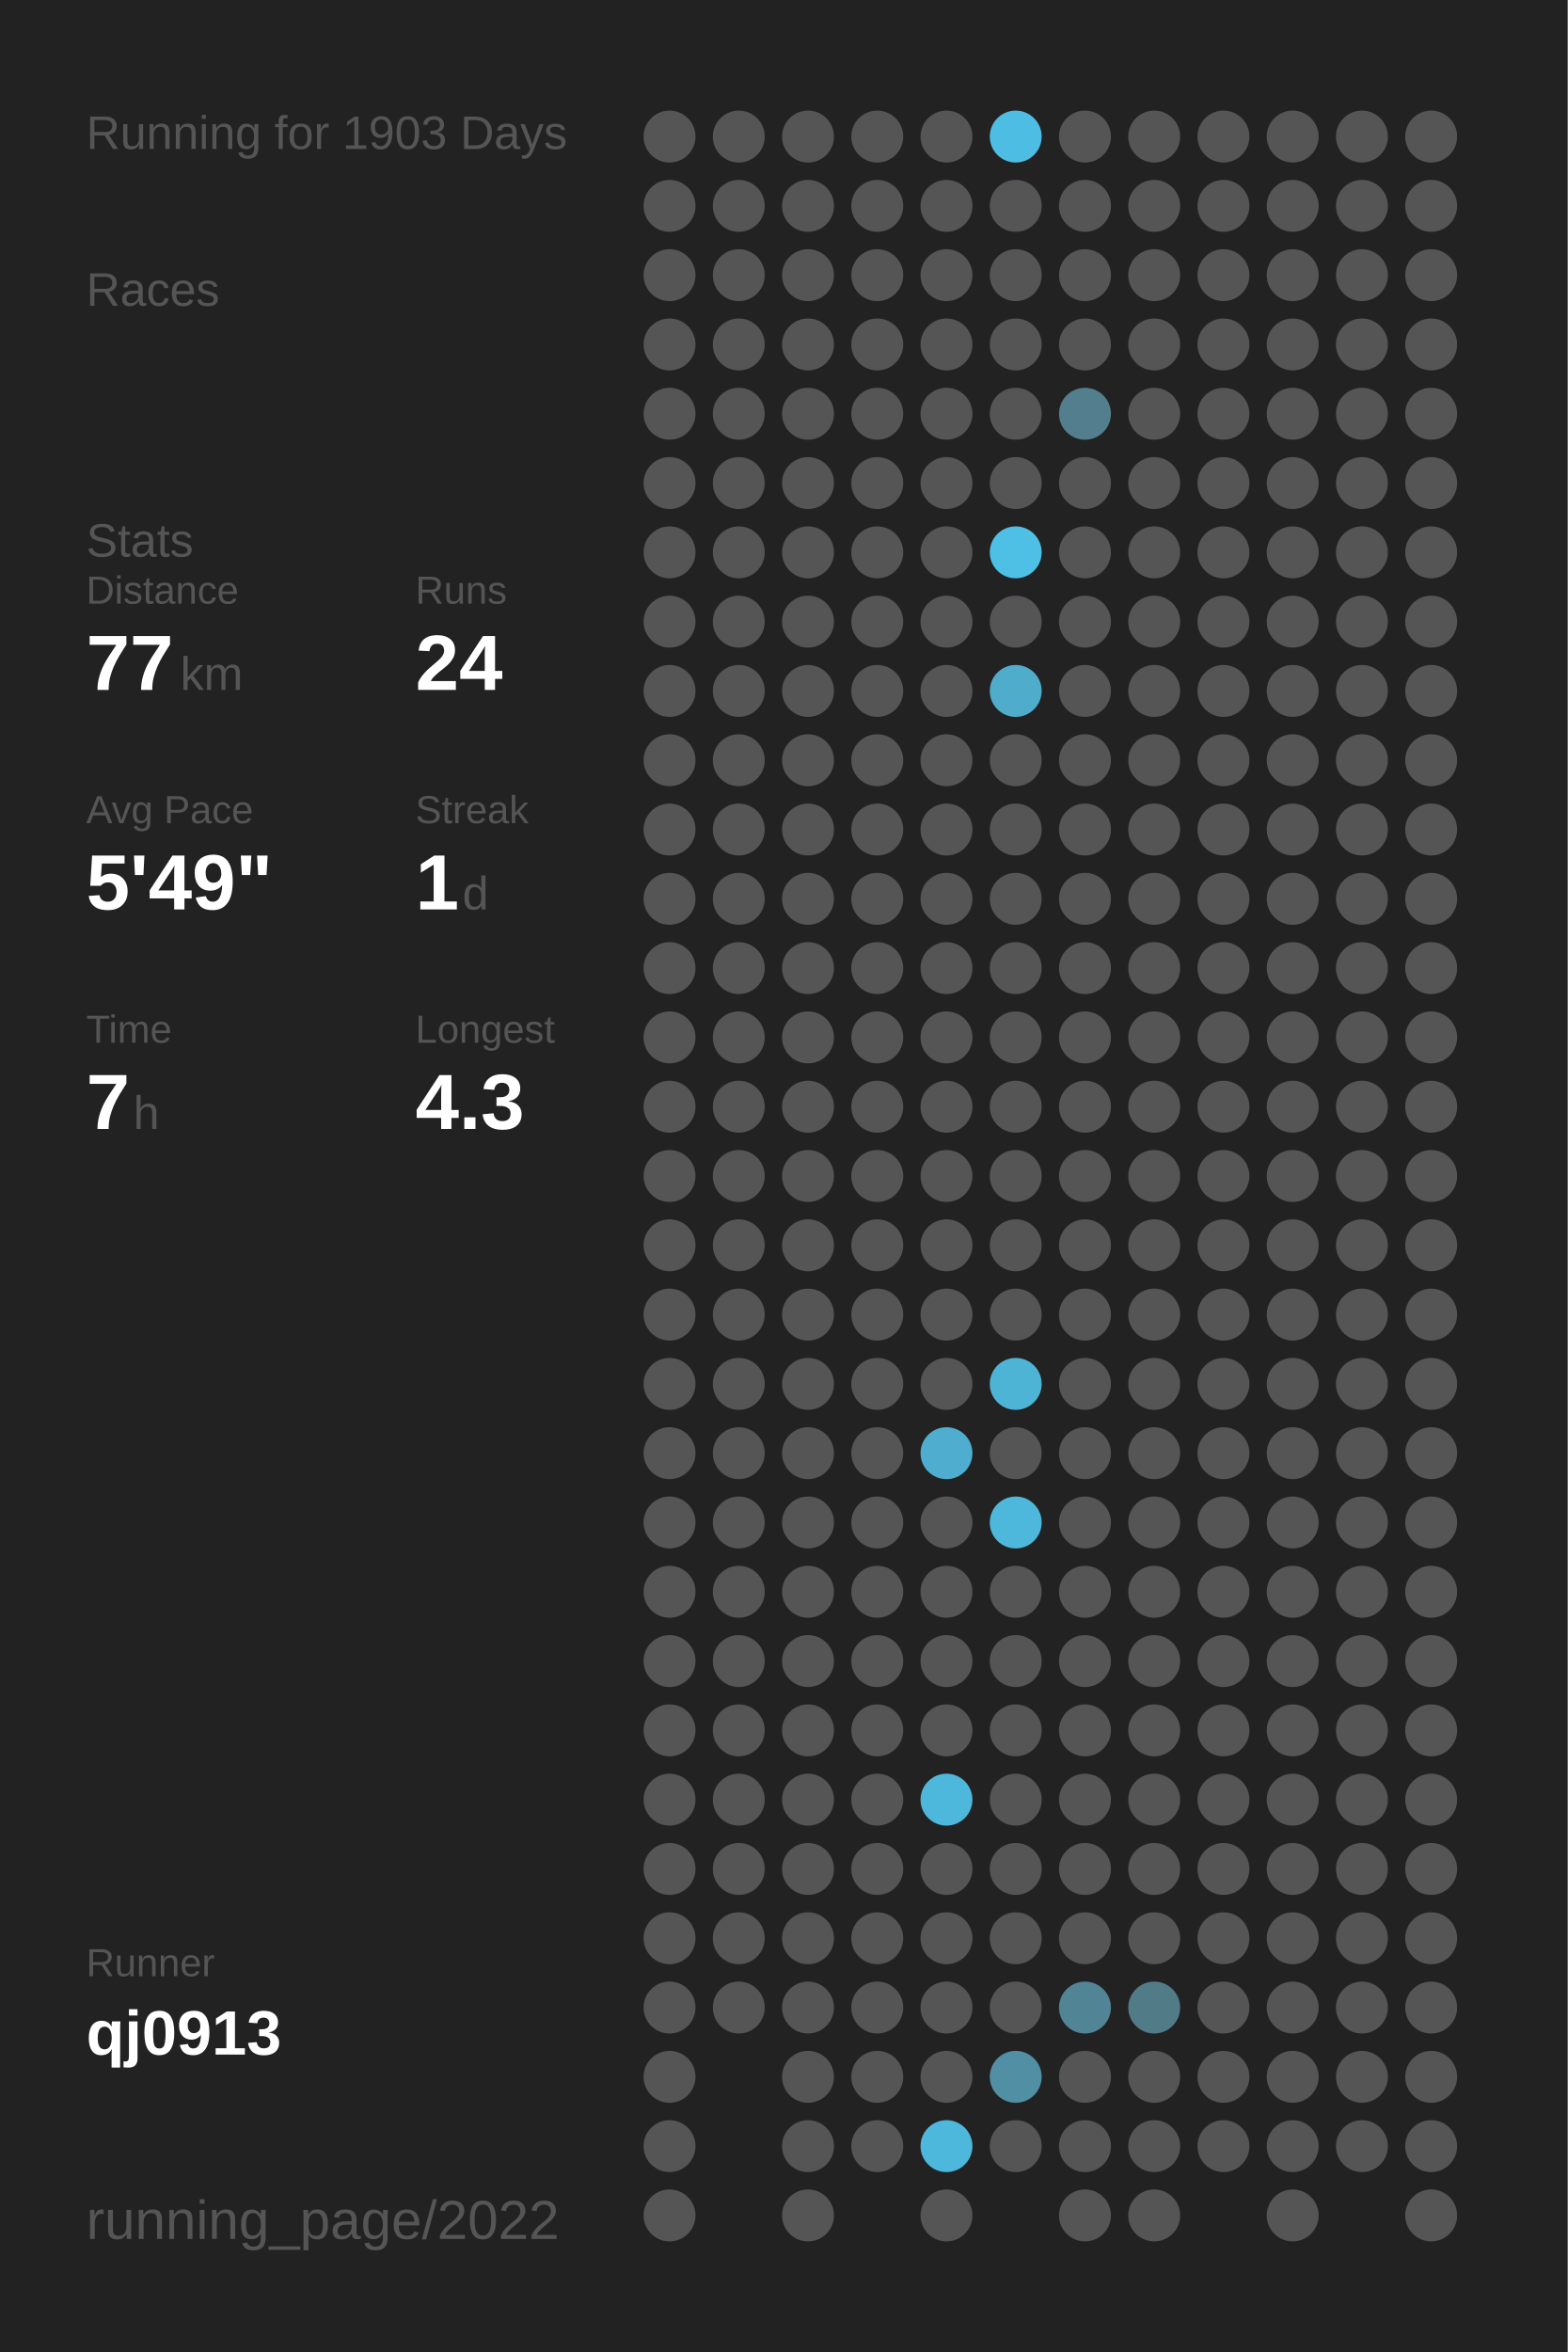
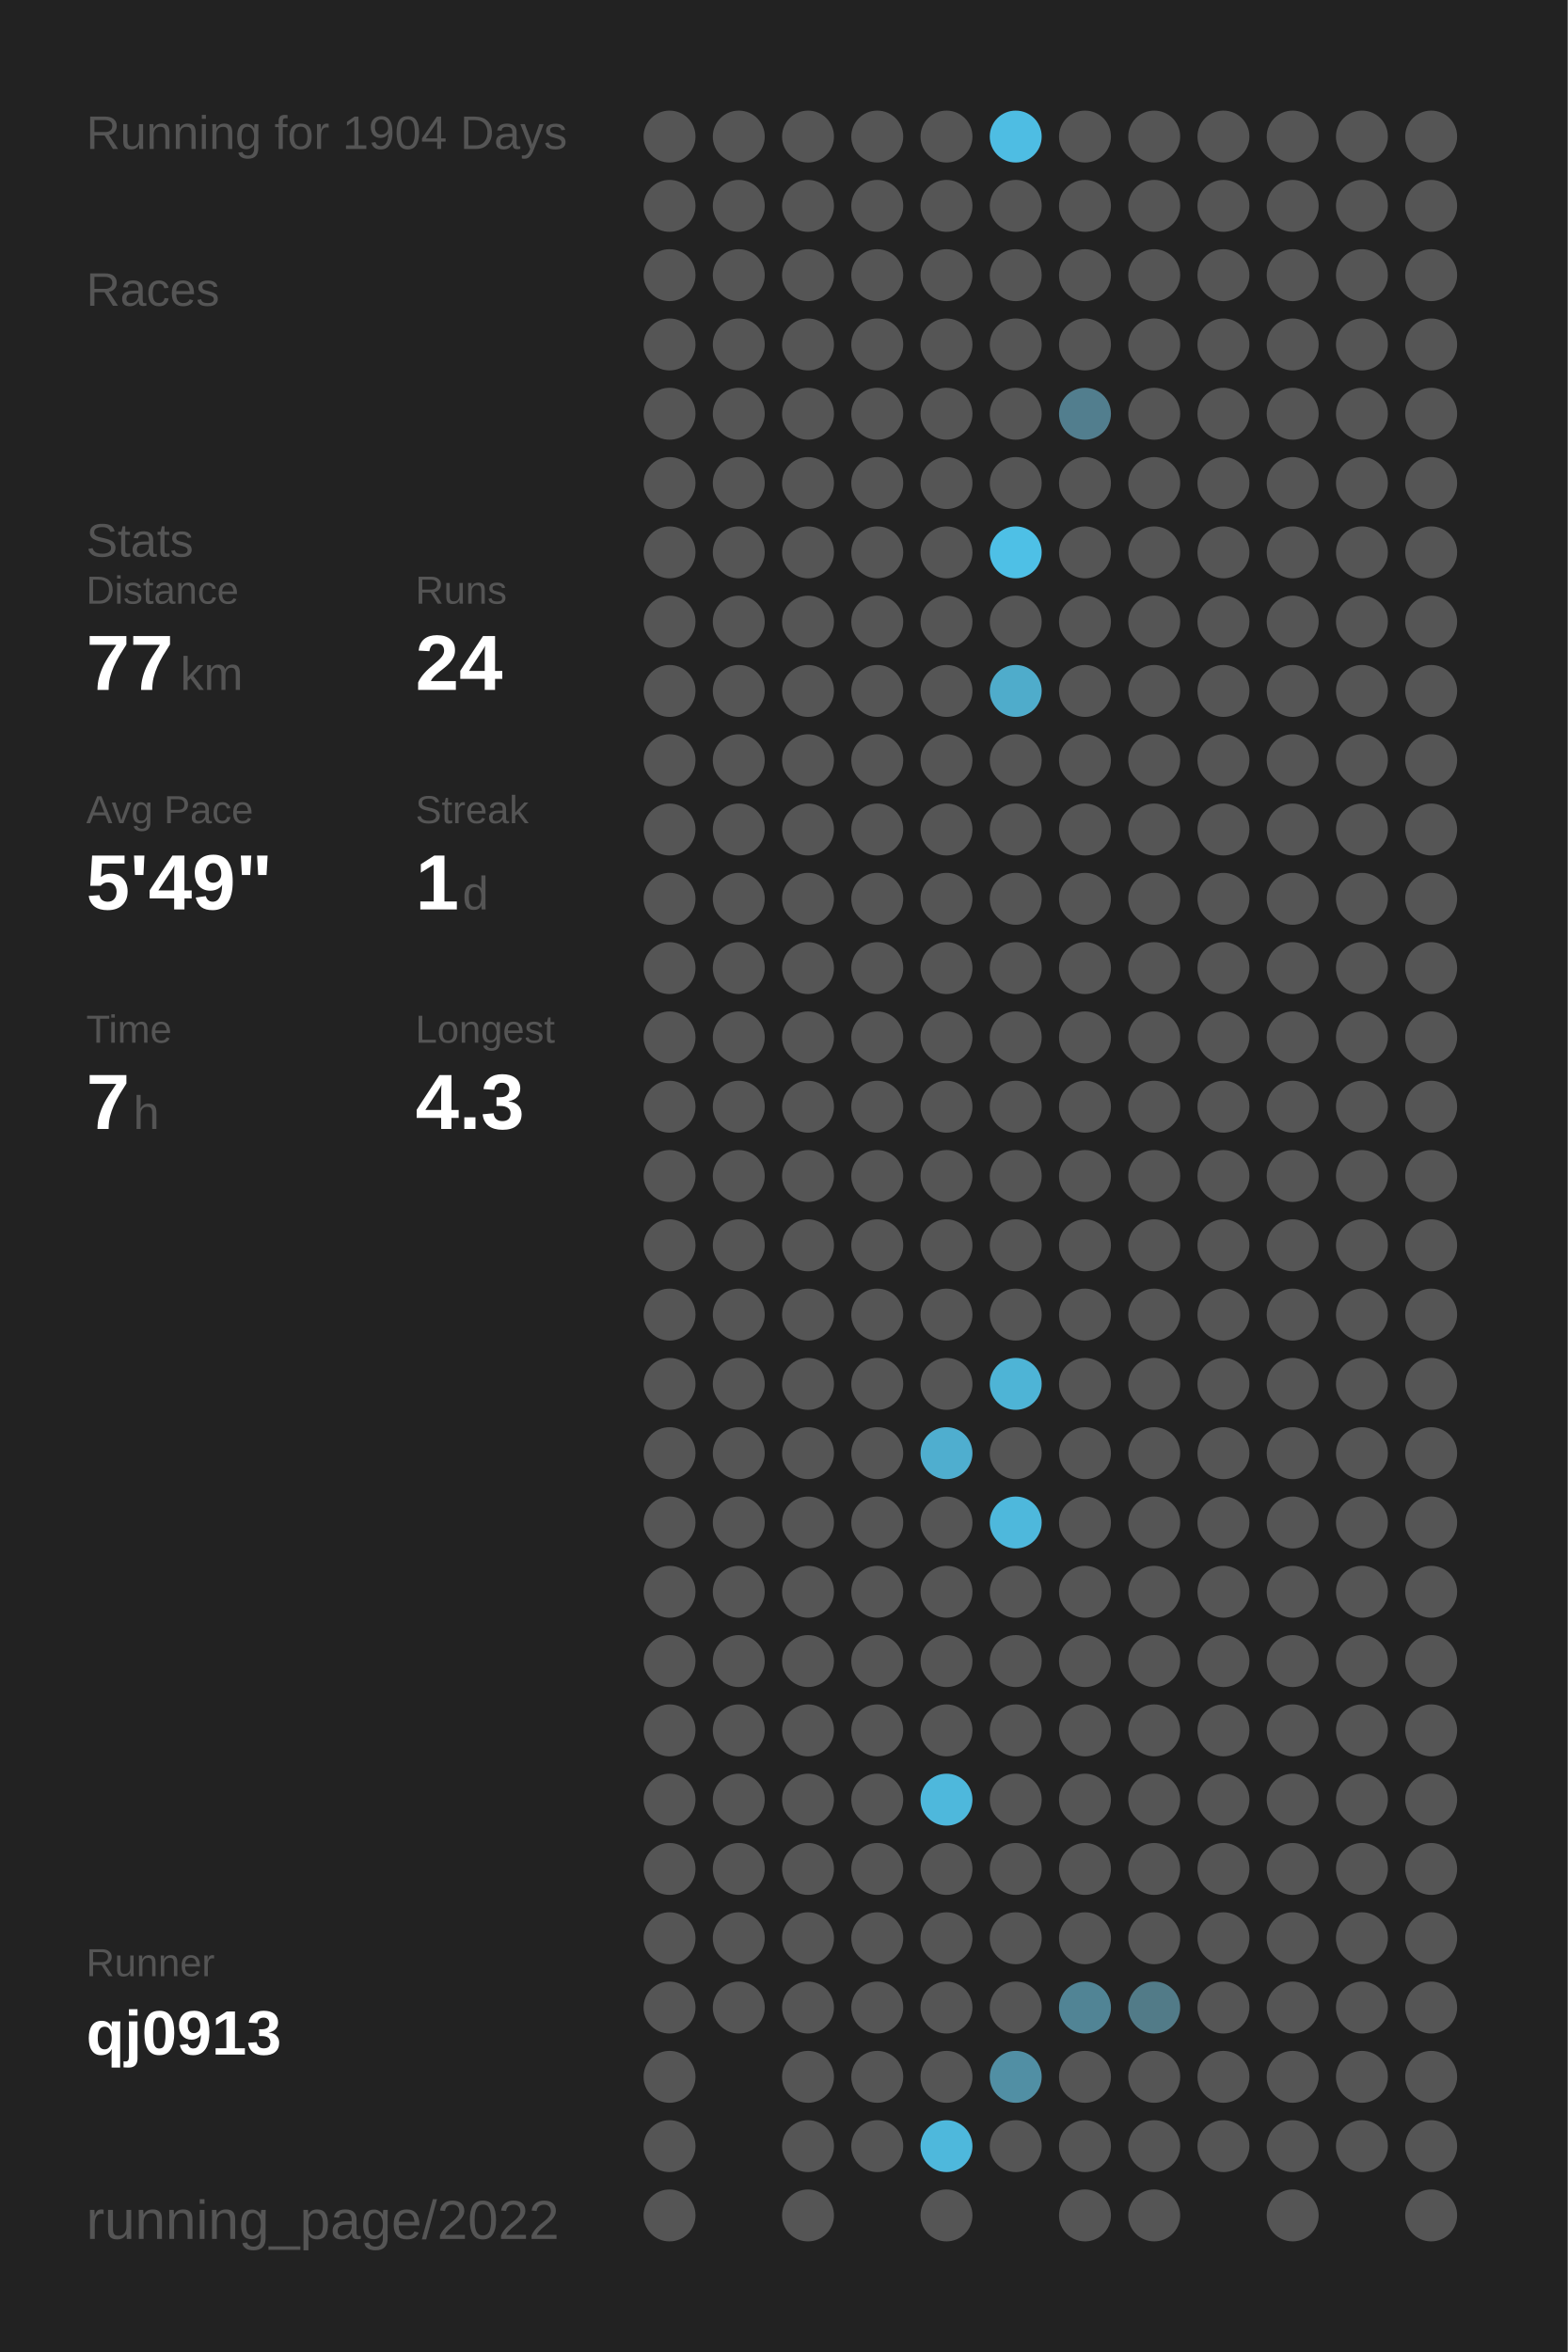
<svg xmlns="http://www.w3.org/2000/svg" baseProfile="full" height="300mm" version="1.1" viewBox="0,0,200,300" width="200mm">
  <defs />
  <rect fill="#222222" height="300" width="200" x="0" y="0" />
-   <text fill="#555555" style="font-size:6px; font-family:Arial;" x="11" y="19">Running for 1903 Days</text>
+   <text fill="#555555" style="font-size:6px; font-family:Arial;" x="11" y="19">Running for 1904 Days</text>
  <text fill="#555555" style="font-size:6px; font-family:Arial;" x="11" y="39">Races</text>
  <text fill="#555555" style="font-size:6px; font-family:Arial;" x="11" y="71">Stats</text>
  <text fill="#555555" style="font-size:5px; font-family:Arial;" x="11" y="77">Distance</text>
  <text fill="#FFFFFF" style="font-size:10px; font-family:Arial; font-weight:bold;" x="11" y="88">77</text>
  <text fill="#555555" style="font-size:6px; font-family:Arial;" x="23" y="88">km</text>
  <text fill="#555555" style="font-size:5px; font-family:Arial;" x="53" y="77">Runs</text>
  <text fill="#FFFFFF" style="font-size:10px; font-family:Arial; font-weight:bold;" x="53" y="88">24</text>
  <text fill="#555555" style="font-size:5px; font-family:Arial;" x="11" y="105">Avg Pace</text>
  <text fill="#FFFFFF" style="font-size:10px; font-family:Arial; font-weight:bold;" x="11" y="116">5'49"</text>
  <text fill="#555555" style="font-size:5px; font-family:Arial;" x="53" y="105">Streak</text>
  <text fill="#FFFFFF" style="font-size:10px; font-family:Arial; font-weight:bold;" x="53" y="116">1</text>
  <text fill="#555555" style="font-size:6px; font-family:Arial;" x="59" y="116">d</text>
  <text fill="#555555" style="font-size:5px; font-family:Arial;" x="11" y="133">Time</text>
  <text fill="#FFFFFF" style="font-size:10px; font-family:Arial; font-weight:bold;" x="11" y="144">7</text>
  <text fill="#555555" style="font-size:6px; font-family:Arial;" x="17" y="144">h</text>
  <text fill="#555555" style="font-size:5px; font-family:Arial;" x="53" y="133">Longest</text>
  <text fill="#FFFFFF" style="font-size:10px; font-family:Arial; font-weight:bold;" x="53" y="144">4.3</text>
  <text fill="#555555" style="font-size:5px; font-family:Arial;" x="11" y="252.065">Runner</text>
  <text fill="#FFFFFF" style="font-size:8px; font-family:Arial; font-weight:bold;" x="11" y="262.065">qj0913</text>
  <text fill="#555555" style="font-size:7px; font-family:Arial;" x="11" y="285.581">running_page/2022</text>
  <circle cx="85.417" cy="17.419" fill="#555555" r="3.312" />
  <circle cx="85.417" cy="26.258" fill="#555555" r="3.312" />
  <circle cx="85.417" cy="35.097" fill="#555555" r="3.312" />
  <circle cx="85.417" cy="43.935" fill="#555555" r="3.312" />
  <circle cx="85.417" cy="52.774" fill="#555555" r="3.312" />
  <circle cx="85.417" cy="61.613" fill="#555555" r="3.312" />
  <circle cx="85.417" cy="70.452" fill="#555555" r="3.312" />
  <circle cx="85.417" cy="79.29" fill="#555555" r="3.312" />
  <circle cx="85.417" cy="88.129" fill="#555555" r="3.312" />
  <circle cx="85.417" cy="96.968" fill="#555555" r="3.312" />
  <circle cx="85.417" cy="105.806" fill="#555555" r="3.312" />
  <circle cx="85.417" cy="114.645" fill="#555555" r="3.312" />
  <circle cx="85.417" cy="123.484" fill="#555555" r="3.312" />
  <circle cx="85.417" cy="132.323" fill="#555555" r="3.312" />
  <circle cx="85.417" cy="141.161" fill="#555555" r="3.312" />
  <circle cx="85.417" cy="150" fill="#555555" r="3.312" />
  <circle cx="85.417" cy="158.839" fill="#555555" r="3.312" />
  <circle cx="85.417" cy="167.677" fill="#555555" r="3.312" />
  <circle cx="85.417" cy="176.516" fill="#555555" r="3.312" />
  <circle cx="85.417" cy="185.355" fill="#555555" r="3.312" />
  <circle cx="85.417" cy="194.194" fill="#555555" r="3.312" />
  <circle cx="85.417" cy="203.032" fill="#555555" r="3.312" />
  <circle cx="85.417" cy="211.871" fill="#555555" r="3.312" />
  <circle cx="85.417" cy="220.71" fill="#555555" r="3.312" />
  <circle cx="85.417" cy="229.548" fill="#555555" r="3.312" />
  <circle cx="85.417" cy="238.387" fill="#555555" r="3.312" />
  <circle cx="85.417" cy="247.226" fill="#555555" r="3.312" />
  <circle cx="85.417" cy="256.065" fill="#555555" r="3.312" />
  <circle cx="85.417" cy="264.903" fill="#555555" r="3.312" />
  <circle cx="85.417" cy="273.742" fill="#555555" r="3.312" />
  <circle cx="85.417" cy="282.581" fill="#555555" r="3.312" />
  <circle cx="94.25" cy="17.419" fill="#555555" r="3.312" />
  <circle cx="94.25" cy="26.258" fill="#555555" r="3.312" />
  <circle cx="94.25" cy="35.097" fill="#555555" r="3.312" />
  <circle cx="94.25" cy="43.935" fill="#555555" r="3.312" />
  <circle cx="94.25" cy="52.774" fill="#555555" r="3.312" />
  <circle cx="94.25" cy="61.613" fill="#555555" r="3.312" />
  <circle cx="94.25" cy="70.452" fill="#555555" r="3.312" />
  <circle cx="94.25" cy="79.29" fill="#555555" r="3.312" />
  <circle cx="94.25" cy="88.129" fill="#555555" r="3.312" />
  <circle cx="94.25" cy="96.968" fill="#555555" r="3.312" />
  <circle cx="94.25" cy="105.806" fill="#555555" r="3.312" />
  <circle cx="94.25" cy="114.645" fill="#555555" r="3.312" />
  <circle cx="94.25" cy="123.484" fill="#555555" r="3.312" />
  <circle cx="94.25" cy="132.323" fill="#555555" r="3.312" />
  <circle cx="94.25" cy="141.161" fill="#555555" r="3.312" />
  <circle cx="94.25" cy="150" fill="#555555" r="3.312" />
  <circle cx="94.25" cy="158.839" fill="#555555" r="3.312" />
  <circle cx="94.25" cy="167.677" fill="#555555" r="3.312" />
  <circle cx="94.25" cy="176.516" fill="#555555" r="3.312" />
  <circle cx="94.25" cy="185.355" fill="#555555" r="3.312" />
  <circle cx="94.25" cy="194.194" fill="#555555" r="3.312" />
  <circle cx="94.25" cy="203.032" fill="#555555" r="3.312" />
  <circle cx="94.25" cy="211.871" fill="#555555" r="3.312" />
  <circle cx="94.25" cy="220.71" fill="#555555" r="3.312" />
  <circle cx="94.25" cy="229.548" fill="#555555" r="3.312" />
  <circle cx="94.25" cy="238.387" fill="#555555" r="3.312" />
  <circle cx="94.25" cy="247.226" fill="#555555" r="3.312" />
  <circle cx="94.25" cy="256.065" fill="#555555" r="3.312" />
  <circle cx="103.083" cy="17.419" fill="#555555" r="3.312" />
  <circle cx="103.083" cy="26.258" fill="#555555" r="3.312" />
  <circle cx="103.083" cy="35.097" fill="#555555" r="3.312" />
  <circle cx="103.083" cy="43.935" fill="#555555" r="3.312" />
  <circle cx="103.083" cy="52.774" fill="#555555" r="3.312" />
  <circle cx="103.083" cy="61.613" fill="#555555" r="3.312" />
  <circle cx="103.083" cy="70.452" fill="#555555" r="3.312" />
  <circle cx="103.083" cy="79.29" fill="#555555" r="3.312" />
  <circle cx="103.083" cy="88.129" fill="#555555" r="3.312" />
  <circle cx="103.083" cy="96.968" fill="#555555" r="3.312" />
  <circle cx="103.083" cy="105.806" fill="#555555" r="3.312" />
  <circle cx="103.083" cy="114.645" fill="#555555" r="3.312" />
  <circle cx="103.083" cy="123.484" fill="#555555" r="3.312" />
  <circle cx="103.083" cy="132.323" fill="#555555" r="3.312" />
  <circle cx="103.083" cy="141.161" fill="#555555" r="3.312" />
  <circle cx="103.083" cy="150" fill="#555555" r="3.312" />
  <circle cx="103.083" cy="158.839" fill="#555555" r="3.312" />
  <circle cx="103.083" cy="167.677" fill="#555555" r="3.312" />
  <circle cx="103.083" cy="176.516" fill="#555555" r="3.312" />
  <circle cx="103.083" cy="185.355" fill="#555555" r="3.312" />
  <circle cx="103.083" cy="194.194" fill="#555555" r="3.312" />
  <circle cx="103.083" cy="203.032" fill="#555555" r="3.312" />
  <circle cx="103.083" cy="211.871" fill="#555555" r="3.312" />
  <circle cx="103.083" cy="220.71" fill="#555555" r="3.312" />
  <circle cx="103.083" cy="229.548" fill="#555555" r="3.312" />
  <circle cx="103.083" cy="238.387" fill="#555555" r="3.312" />
  <circle cx="103.083" cy="247.226" fill="#555555" r="3.312" />
  <circle cx="103.083" cy="256.065" fill="#555555" r="3.312" />
  <circle cx="103.083" cy="264.903" fill="#555555" r="3.312" />
  <circle cx="103.083" cy="273.742" fill="#555555" r="3.312" />
  <circle cx="103.083" cy="282.581" fill="#555555" r="3.312" />
  <circle cx="111.917" cy="17.419" fill="#555555" r="3.312" />
  <circle cx="111.917" cy="26.258" fill="#555555" r="3.312" />
  <circle cx="111.917" cy="35.097" fill="#555555" r="3.312" />
  <circle cx="111.917" cy="43.935" fill="#555555" r="3.312" />
  <circle cx="111.917" cy="52.774" fill="#555555" r="3.312" />
  <circle cx="111.917" cy="61.613" fill="#555555" r="3.312" />
  <circle cx="111.917" cy="70.452" fill="#555555" r="3.312" />
  <circle cx="111.917" cy="79.29" fill="#555555" r="3.312" />
  <circle cx="111.917" cy="88.129" fill="#555555" r="3.312" />
  <circle cx="111.917" cy="96.968" fill="#555555" r="3.312" />
  <circle cx="111.917" cy="105.806" fill="#555555" r="3.312" />
  <circle cx="111.917" cy="114.645" fill="#555555" r="3.312" />
  <circle cx="111.917" cy="123.484" fill="#555555" r="3.312" />
  <circle cx="111.917" cy="132.323" fill="#555555" r="3.312" />
  <circle cx="111.917" cy="141.161" fill="#555555" r="3.312" />
  <circle cx="111.917" cy="150" fill="#555555" r="3.312" />
  <circle cx="111.917" cy="158.839" fill="#555555" r="3.312" />
  <circle cx="111.917" cy="167.677" fill="#555555" r="3.312" />
  <circle cx="111.917" cy="176.516" fill="#555555" r="3.312" />
  <circle cx="111.917" cy="185.355" fill="#555555" r="3.312" />
  <circle cx="111.917" cy="194.194" fill="#555555" r="3.312" />
  <circle cx="111.917" cy="203.032" fill="#555555" r="3.312" />
  <circle cx="111.917" cy="211.871" fill="#555555" r="3.312" />
  <circle cx="111.917" cy="220.71" fill="#555555" r="3.312" />
  <circle cx="111.917" cy="229.548" fill="#555555" r="3.312" />
  <circle cx="111.917" cy="238.387" fill="#555555" r="3.312" />
  <circle cx="111.917" cy="247.226" fill="#555555" r="3.312" />
  <circle cx="111.917" cy="256.065" fill="#555555" r="3.312" />
  <circle cx="111.917" cy="264.903" fill="#555555" r="3.312" />
  <circle cx="111.917" cy="273.742" fill="#555555" r="3.312" />
  <circle cx="120.75" cy="17.419" fill="#555555" r="3.312" />
  <circle cx="120.75" cy="26.258" fill="#555555" r="3.312" />
  <circle cx="120.75" cy="35.097" fill="#555555" r="3.312" />
  <circle cx="120.75" cy="43.935" fill="#555555" r="3.312" />
  <circle cx="120.75" cy="52.774" fill="#555555" r="3.312" />
  <circle cx="120.75" cy="61.613" fill="#555555" r="3.312" />
  <circle cx="120.75" cy="70.452" fill="#555555" r="3.312" />
  <circle cx="120.75" cy="79.29" fill="#555555" r="3.312" />
  <circle cx="120.75" cy="88.129" fill="#555555" r="3.312" />
  <circle cx="120.75" cy="96.968" fill="#555555" r="3.312" />
  <circle cx="120.75" cy="105.806" fill="#555555" r="3.312" />
  <circle cx="120.75" cy="114.645" fill="#555555" r="3.312" />
  <circle cx="120.75" cy="123.484" fill="#555555" r="3.312" />
  <circle cx="120.75" cy="132.323" fill="#555555" r="3.312" />
  <circle cx="120.75" cy="141.161" fill="#555555" r="3.312" />
  <circle cx="120.75" cy="150" fill="#555555" r="3.312" />
  <circle cx="120.75" cy="158.839" fill="#555555" r="3.312" />
  <circle cx="120.75" cy="167.677" fill="#555555" r="3.312" />
  <circle cx="120.75" cy="176.516" fill="#555555" r="3.312" />
  <circle cx="120.75" cy="185.355" fill="#4faecf" r="3.312" />
  <circle cx="120.75" cy="194.194" fill="#555555" r="3.312" />
  <circle cx="120.75" cy="203.032" fill="#555555" r="3.312" />
  <circle cx="120.75" cy="211.871" fill="#555555" r="3.312" />
  <circle cx="120.75" cy="220.71" fill="#555555" r="3.312" />
  <circle cx="120.75" cy="229.548" fill="#4eb8dc" r="3.312" />
  <circle cx="120.75" cy="238.387" fill="#555555" r="3.312" />
  <circle cx="120.75" cy="247.226" fill="#555555" r="3.312" />
  <circle cx="120.75" cy="256.065" fill="#555555" r="3.312" />
  <circle cx="120.75" cy="264.903" fill="#555555" r="3.312" />
  <circle cx="120.75" cy="273.742" fill="#4eb8dc" r="3.312" />
  <circle cx="120.75" cy="282.581" fill="#555555" r="3.312" />
  <circle cx="129.583" cy="17.419" fill="#4ebde3" r="3.312" />
  <circle cx="129.583" cy="26.258" fill="#555555" r="3.312" />
  <circle cx="129.583" cy="35.097" fill="#555555" r="3.312" />
  <circle cx="129.583" cy="43.935" fill="#555555" r="3.312" />
  <circle cx="129.583" cy="52.774" fill="#555555" r="3.312" />
  <circle cx="129.583" cy="61.613" fill="#555555" r="3.312" />
  <circle cx="129.583" cy="70.452" fill="#4ec0e6" r="3.312" />
  <circle cx="129.583" cy="79.29" fill="#555555" r="3.312" />
  <circle cx="129.583" cy="88.129" fill="#4faccb" r="3.312" />
  <circle cx="129.583" cy="96.968" fill="#555555" r="3.312" />
  <circle cx="129.583" cy="105.806" fill="#555555" r="3.312" />
  <circle cx="129.583" cy="114.645" fill="#555555" r="3.312" />
  <circle cx="129.583" cy="123.484" fill="#555555" r="3.312" />
  <circle cx="129.583" cy="132.323" fill="#555555" r="3.312" />
  <circle cx="129.583" cy="141.161" fill="#555555" r="3.312" />
  <circle cx="129.583" cy="150" fill="#555555" r="3.312" />
  <circle cx="129.583" cy="158.839" fill="#555555" r="3.312" />
  <circle cx="129.583" cy="167.677" fill="#555555" r="3.312" />
  <circle cx="129.583" cy="176.516" fill="#4eb4d6" r="3.312" />
  <circle cx="129.583" cy="185.355" fill="#555555" r="3.312" />
  <circle cx="129.583" cy="194.194" fill="#4eb8dc" r="3.312" />
  <circle cx="129.583" cy="203.032" fill="#555555" r="3.312" />
  <circle cx="129.583" cy="211.871" fill="#555555" r="3.312" />
  <circle cx="129.583" cy="220.71" fill="#555555" r="3.312" />
  <circle cx="129.583" cy="229.548" fill="#555555" r="3.312" />
  <circle cx="129.583" cy="238.387" fill="#555555" r="3.312" />
  <circle cx="129.583" cy="247.226" fill="#555555" r="3.312" />
  <circle cx="129.583" cy="256.065" fill="#555555" r="3.312" />
  <circle cx="129.583" cy="264.903" fill="#518fa4" r="3.312" />
  <circle cx="129.583" cy="273.742" fill="#555555" r="3.312" />
  <circle cx="138.417" cy="17.419" fill="#555555" r="3.312" />
  <circle cx="138.417" cy="26.258" fill="#555555" r="3.312" />
  <circle cx="138.417" cy="35.097" fill="#555555" r="3.312" />
  <circle cx="138.417" cy="43.935" fill="#555555" r="3.312" />
  <circle cx="138.417" cy="52.774" fill="#527e8e" r="3.312" />
  <circle cx="138.417" cy="61.613" fill="#555555" r="3.312" />
  <circle cx="138.417" cy="70.452" fill="#555555" r="3.312" />
  <circle cx="138.417" cy="79.29" fill="#555555" r="3.312" />
  <circle cx="138.417" cy="88.129" fill="#555555" r="3.312" />
  <circle cx="138.417" cy="96.968" fill="#555555" r="3.312" />
  <circle cx="138.417" cy="105.806" fill="#555555" r="3.312" />
  <circle cx="138.417" cy="114.645" fill="#555555" r="3.312" />
  <circle cx="138.417" cy="123.484" fill="#555555" r="3.312" />
  <circle cx="138.417" cy="132.323" fill="#555555" r="3.312" />
  <circle cx="138.417" cy="141.161" fill="#555555" r="3.312" />
  <circle cx="138.417" cy="150" fill="#555555" r="3.312" />
  <circle cx="138.417" cy="158.839" fill="#555555" r="3.312" />
  <circle cx="138.417" cy="167.677" fill="#555555" r="3.312" />
  <circle cx="138.417" cy="176.516" fill="#555555" r="3.312" />
  <circle cx="138.417" cy="185.355" fill="#555555" r="3.312" />
  <circle cx="138.417" cy="194.194" fill="#555555" r="3.312" />
  <circle cx="138.417" cy="203.032" fill="#555555" r="3.312" />
  <circle cx="138.417" cy="211.871" fill="#555555" r="3.312" />
  <circle cx="138.417" cy="220.71" fill="#555555" r="3.312" />
  <circle cx="138.417" cy="229.548" fill="#555555" r="3.312" />
  <circle cx="138.417" cy="238.387" fill="#555555" r="3.312" />
  <circle cx="138.417" cy="247.226" fill="#555555" r="3.312" />
  <circle cx="138.417" cy="256.065" fill="#518495" r="3.312" />
  <circle cx="138.417" cy="264.903" fill="#555555" r="3.312" />
  <circle cx="138.417" cy="273.742" fill="#555555" r="3.312" />
  <circle cx="138.417" cy="282.581" fill="#555555" r="3.312" />
  <circle cx="147.25" cy="17.419" fill="#555555" r="3.312" />
  <circle cx="147.25" cy="26.258" fill="#555555" r="3.312" />
  <circle cx="147.25" cy="35.097" fill="#555555" r="3.312" />
  <circle cx="147.25" cy="43.935" fill="#555555" r="3.312" />
  <circle cx="147.25" cy="52.774" fill="#555555" r="3.312" />
  <circle cx="147.25" cy="61.613" fill="#555555" r="3.312" />
  <circle cx="147.25" cy="70.452" fill="#555555" r="3.312" />
  <circle cx="147.25" cy="79.29" fill="#555555" r="3.312" />
  <circle cx="147.25" cy="88.129" fill="#555555" r="3.312" />
  <circle cx="147.25" cy="96.968" fill="#555555" r="3.312" />
  <circle cx="147.25" cy="105.806" fill="#555555" r="3.312" />
  <circle cx="147.25" cy="114.645" fill="#555555" r="3.312" />
  <circle cx="147.25" cy="123.484" fill="#555555" r="3.312" />
  <circle cx="147.25" cy="132.323" fill="#555555" r="3.312" />
  <circle cx="147.25" cy="141.161" fill="#555555" r="3.312" />
  <circle cx="147.25" cy="150" fill="#555555" r="3.312" />
  <circle cx="147.25" cy="158.839" fill="#555555" r="3.312" />
  <circle cx="147.25" cy="167.677" fill="#555555" r="3.312" />
  <circle cx="147.25" cy="176.516" fill="#555555" r="3.312" />
  <circle cx="147.25" cy="185.355" fill="#555555" r="3.312" />
  <circle cx="147.25" cy="194.194" fill="#555555" r="3.312" />
  <circle cx="147.25" cy="203.032" fill="#555555" r="3.312" />
  <circle cx="147.25" cy="211.871" fill="#555555" r="3.312" />
  <circle cx="147.25" cy="220.71" fill="#555555" r="3.312" />
  <circle cx="147.25" cy="229.548" fill="#555555" r="3.312" />
  <circle cx="147.25" cy="238.387" fill="#555555" r="3.312" />
  <circle cx="147.25" cy="247.226" fill="#555555" r="3.312" />
  <circle cx="147.25" cy="256.065" fill="#527b88" r="3.312" />
  <circle cx="147.25" cy="264.903" fill="#555555" r="3.312" />
  <circle cx="147.25" cy="273.742" fill="#555555" r="3.312" />
  <circle cx="147.25" cy="282.581" fill="#555555" r="3.312" />
  <circle cx="156.083" cy="17.419" fill="#555555" r="3.312" />
  <circle cx="156.083" cy="26.258" fill="#555555" r="3.312" />
  <circle cx="156.083" cy="35.097" fill="#555555" r="3.312" />
  <circle cx="156.083" cy="43.935" fill="#555555" r="3.312" />
  <circle cx="156.083" cy="52.774" fill="#555555" r="3.312" />
  <circle cx="156.083" cy="61.613" fill="#555555" r="3.312" />
  <circle cx="156.083" cy="70.452" fill="#555555" r="3.312" />
  <circle cx="156.083" cy="79.29" fill="#555555" r="3.312" />
  <circle cx="156.083" cy="88.129" fill="#555555" r="3.312" />
  <circle cx="156.083" cy="96.968" fill="#555555" r="3.312" />
  <circle cx="156.083" cy="105.806" fill="#555555" r="3.312" />
  <circle cx="156.083" cy="114.645" fill="#555555" r="3.312" />
  <circle cx="156.083" cy="123.484" fill="#555555" r="3.312" />
  <circle cx="156.083" cy="132.323" fill="#555555" r="3.312" />
  <circle cx="156.083" cy="141.161" fill="#555555" r="3.312" />
  <circle cx="156.083" cy="150" fill="#555555" r="3.312" />
  <circle cx="156.083" cy="158.839" fill="#555555" r="3.312" />
  <circle cx="156.083" cy="167.677" fill="#555555" r="3.312" />
  <circle cx="156.083" cy="176.516" fill="#555555" r="3.312" />
  <circle cx="156.083" cy="185.355" fill="#555555" r="3.312" />
  <circle cx="156.083" cy="194.194" fill="#555555" r="3.312" />
  <circle cx="156.083" cy="203.032" fill="#555555" r="3.312" />
  <circle cx="156.083" cy="211.871" fill="#555555" r="3.312" />
  <circle cx="156.083" cy="220.71" fill="#555555" r="3.312" />
  <circle cx="156.083" cy="229.548" fill="#555555" r="3.312" />
  <circle cx="156.083" cy="238.387" fill="#555555" r="3.312" />
  <circle cx="156.083" cy="247.226" fill="#555555" r="3.312" />
  <circle cx="156.083" cy="256.065" fill="#555555" r="3.312" />
  <circle cx="156.083" cy="264.903" fill="#555555" r="3.312" />
  <circle cx="156.083" cy="273.742" fill="#555555" r="3.312" />
  <circle cx="164.917" cy="17.419" fill="#555555" r="3.312" />
  <circle cx="164.917" cy="26.258" fill="#555555" r="3.312" />
  <circle cx="164.917" cy="35.097" fill="#555555" r="3.312" />
  <circle cx="164.917" cy="43.935" fill="#555555" r="3.312" />
  <circle cx="164.917" cy="52.774" fill="#555555" r="3.312" />
  <circle cx="164.917" cy="61.613" fill="#555555" r="3.312" />
  <circle cx="164.917" cy="70.452" fill="#555555" r="3.312" />
  <circle cx="164.917" cy="79.29" fill="#555555" r="3.312" />
  <circle cx="164.917" cy="88.129" fill="#555555" r="3.312" />
  <circle cx="164.917" cy="96.968" fill="#555555" r="3.312" />
  <circle cx="164.917" cy="105.806" fill="#555555" r="3.312" />
  <circle cx="164.917" cy="114.645" fill="#555555" r="3.312" />
  <circle cx="164.917" cy="123.484" fill="#555555" r="3.312" />
  <circle cx="164.917" cy="132.323" fill="#555555" r="3.312" />
  <circle cx="164.917" cy="141.161" fill="#555555" r="3.312" />
  <circle cx="164.917" cy="150" fill="#555555" r="3.312" />
  <circle cx="164.917" cy="158.839" fill="#555555" r="3.312" />
  <circle cx="164.917" cy="167.677" fill="#555555" r="3.312" />
  <circle cx="164.917" cy="176.516" fill="#555555" r="3.312" />
  <circle cx="164.917" cy="185.355" fill="#555555" r="3.312" />
  <circle cx="164.917" cy="194.194" fill="#555555" r="3.312" />
  <circle cx="164.917" cy="203.032" fill="#555555" r="3.312" />
  <circle cx="164.917" cy="211.871" fill="#555555" r="3.312" />
  <circle cx="164.917" cy="220.71" fill="#555555" r="3.312" />
  <circle cx="164.917" cy="229.548" fill="#555555" r="3.312" />
  <circle cx="164.917" cy="238.387" fill="#555555" r="3.312" />
  <circle cx="164.917" cy="247.226" fill="#555555" r="3.312" />
  <circle cx="164.917" cy="256.065" fill="#555555" r="3.312" />
  <circle cx="164.917" cy="264.903" fill="#555555" r="3.312" />
  <circle cx="164.917" cy="273.742" fill="#555555" r="3.312" />
  <circle cx="164.917" cy="282.581" fill="#555555" r="3.312" />
  <circle cx="173.75" cy="17.419" fill="#555555" r="3.312" />
  <circle cx="173.75" cy="26.258" fill="#555555" r="3.312" />
  <circle cx="173.75" cy="35.097" fill="#555555" r="3.312" />
  <circle cx="173.75" cy="43.935" fill="#555555" r="3.312" />
  <circle cx="173.75" cy="52.774" fill="#555555" r="3.312" />
  <circle cx="173.75" cy="61.613" fill="#555555" r="3.312" />
  <circle cx="173.75" cy="70.452" fill="#555555" r="3.312" />
  <circle cx="173.75" cy="79.29" fill="#555555" r="3.312" />
  <circle cx="173.75" cy="88.129" fill="#555555" r="3.312" />
  <circle cx="173.75" cy="96.968" fill="#555555" r="3.312" />
  <circle cx="173.75" cy="105.806" fill="#555555" r="3.312" />
  <circle cx="173.75" cy="114.645" fill="#555555" r="3.312" />
  <circle cx="173.75" cy="123.484" fill="#555555" r="3.312" />
  <circle cx="173.75" cy="132.323" fill="#555555" r="3.312" />
  <circle cx="173.75" cy="141.161" fill="#555555" r="3.312" />
  <circle cx="173.75" cy="150" fill="#555555" r="3.312" />
  <circle cx="173.75" cy="158.839" fill="#555555" r="3.312" />
  <circle cx="173.75" cy="167.677" fill="#555555" r="3.312" />
  <circle cx="173.75" cy="176.516" fill="#555555" r="3.312" />
  <circle cx="173.75" cy="185.355" fill="#555555" r="3.312" />
  <circle cx="173.75" cy="194.194" fill="#555555" r="3.312" />
  <circle cx="173.75" cy="203.032" fill="#555555" r="3.312" />
  <circle cx="173.75" cy="211.871" fill="#555555" r="3.312" />
  <circle cx="173.75" cy="220.71" fill="#555555" r="3.312" />
  <circle cx="173.75" cy="229.548" fill="#555555" r="3.312" />
  <circle cx="173.75" cy="238.387" fill="#555555" r="3.312" />
  <circle cx="173.75" cy="247.226" fill="#555555" r="3.312" />
  <circle cx="173.75" cy="256.065" fill="#555555" r="3.312" />
  <circle cx="173.75" cy="264.903" fill="#555555" r="3.312" />
  <circle cx="173.75" cy="273.742" fill="#555555" r="3.312" />
  <circle cx="182.583" cy="17.419" fill="#555555" r="3.312" />
  <circle cx="182.583" cy="26.258" fill="#555555" r="3.312" />
  <circle cx="182.583" cy="35.097" fill="#555555" r="3.312" />
  <circle cx="182.583" cy="43.935" fill="#555555" r="3.312" />
  <circle cx="182.583" cy="52.774" fill="#555555" r="3.312" />
  <circle cx="182.583" cy="61.613" fill="#555555" r="3.312" />
  <circle cx="182.583" cy="70.452" fill="#555555" r="3.312" />
  <circle cx="182.583" cy="79.29" fill="#555555" r="3.312" />
  <circle cx="182.583" cy="88.129" fill="#555555" r="3.312" />
  <circle cx="182.583" cy="96.968" fill="#555555" r="3.312" />
  <circle cx="182.583" cy="105.806" fill="#555555" r="3.312" />
  <circle cx="182.583" cy="114.645" fill="#555555" r="3.312" />
  <circle cx="182.583" cy="123.484" fill="#555555" r="3.312" />
  <circle cx="182.583" cy="132.323" fill="#555555" r="3.312" />
  <circle cx="182.583" cy="141.161" fill="#555555" r="3.312" />
  <circle cx="182.583" cy="150" fill="#555555" r="3.312" />
  <circle cx="182.583" cy="158.839" fill="#555555" r="3.312" />
  <circle cx="182.583" cy="167.677" fill="#555555" r="3.312" />
  <circle cx="182.583" cy="176.516" fill="#555555" r="3.312" />
  <circle cx="182.583" cy="185.355" fill="#555555" r="3.312" />
  <circle cx="182.583" cy="194.194" fill="#555555" r="3.312" />
  <circle cx="182.583" cy="203.032" fill="#555555" r="3.312" />
  <circle cx="182.583" cy="211.871" fill="#555555" r="3.312" />
  <circle cx="182.583" cy="220.71" fill="#555555" r="3.312" />
  <circle cx="182.583" cy="229.548" fill="#555555" r="3.312" />
  <circle cx="182.583" cy="238.387" fill="#555555" r="3.312" />
  <circle cx="182.583" cy="247.226" fill="#555555" r="3.312" />
  <circle cx="182.583" cy="256.065" fill="#555555" r="3.312" />
  <circle cx="182.583" cy="264.903" fill="#555555" r="3.312" />
  <circle cx="182.583" cy="273.742" fill="#555555" r="3.312" />
  <circle cx="182.583" cy="282.581" fill="#555555" r="3.312" />
</svg>
